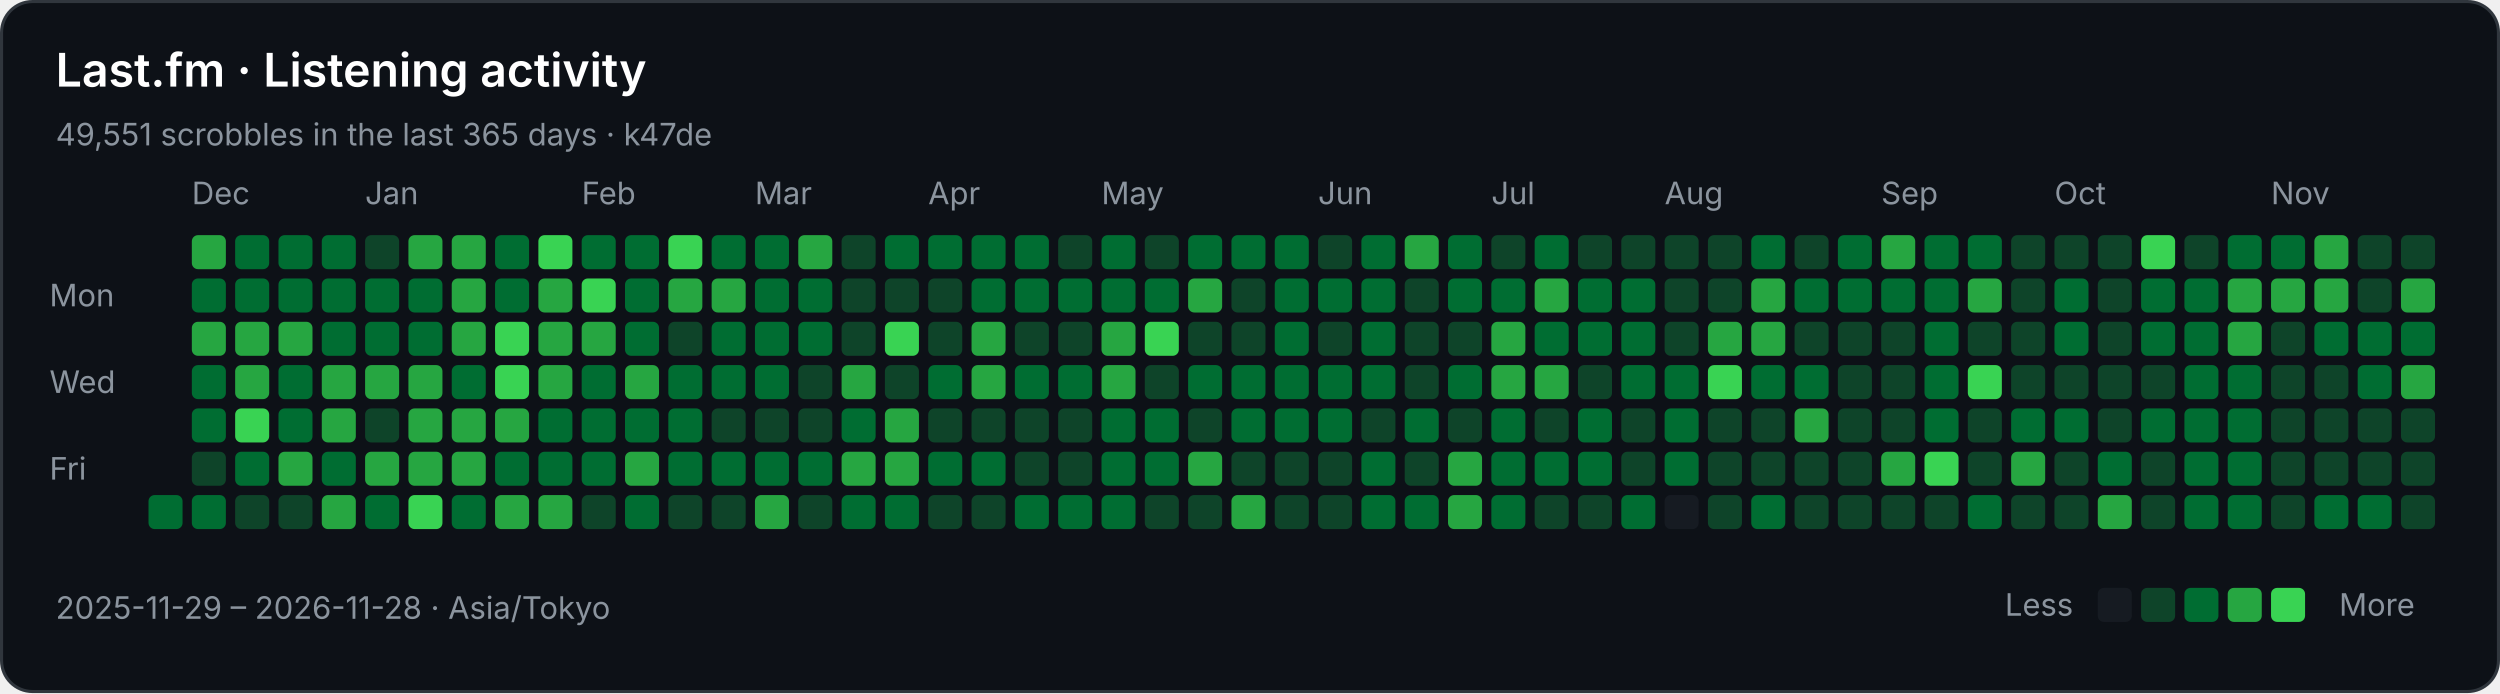
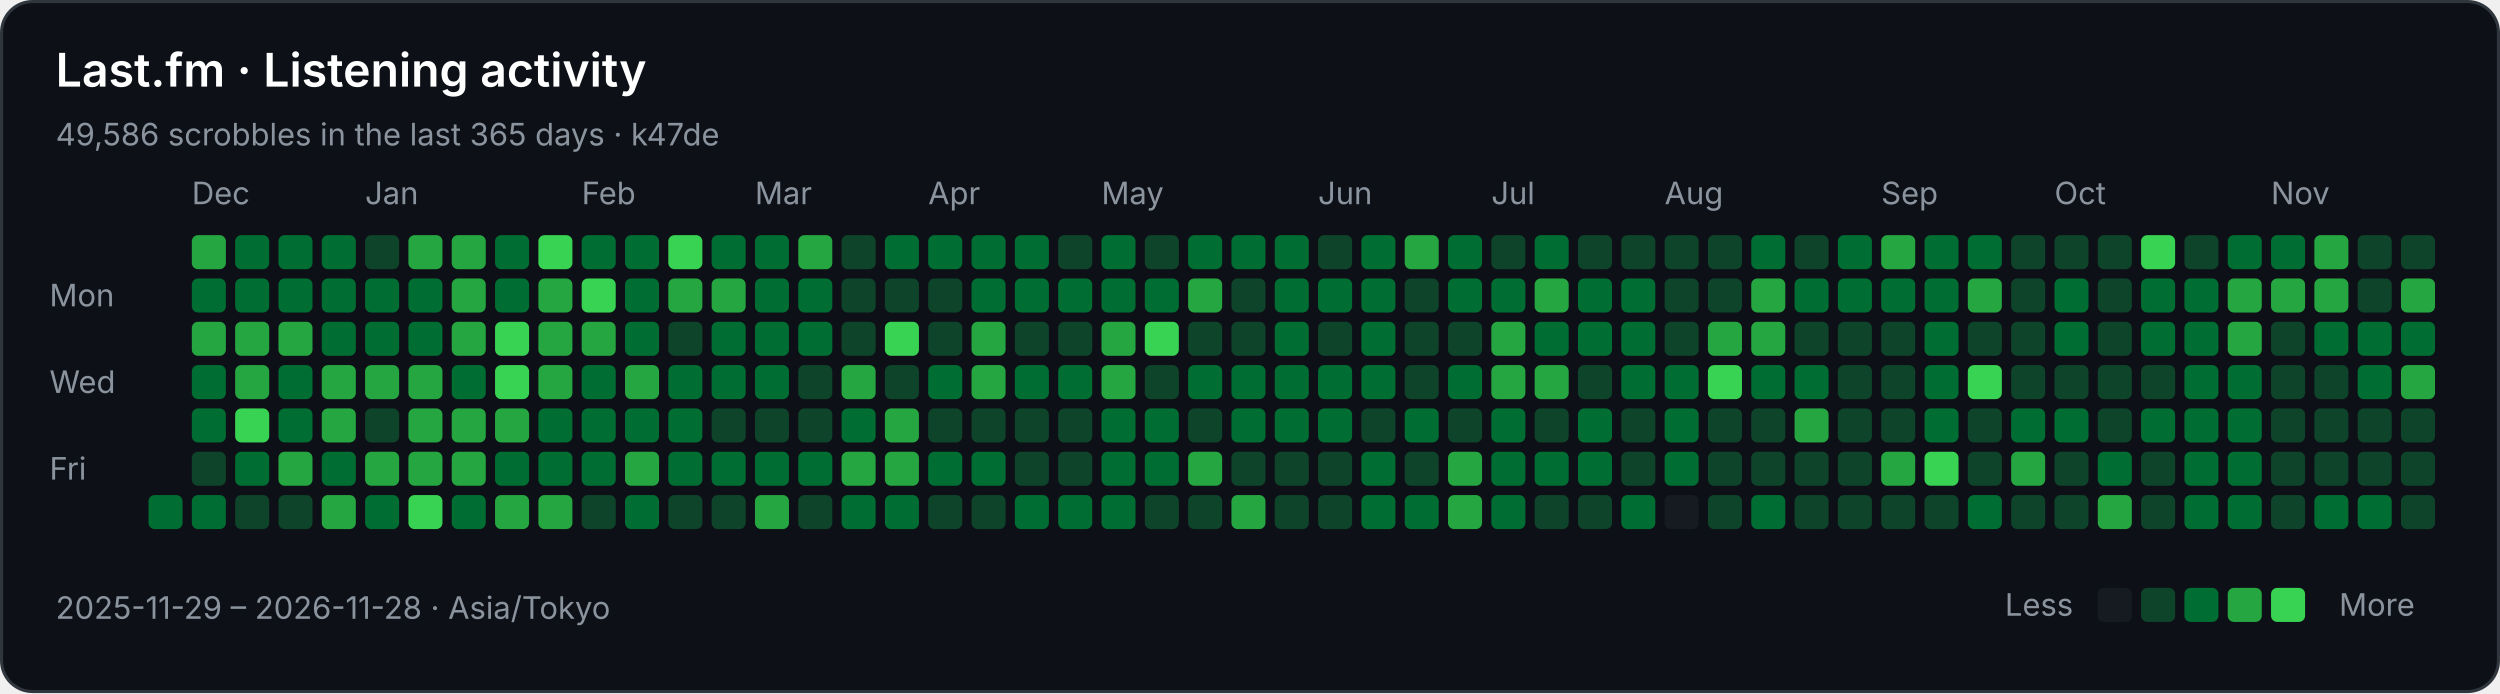
<svg xmlns="http://www.w3.org/2000/svg" width="808" height="224" viewBox="0 0 808 224" role="img" aria-labelledby="title description">
  <rect x="0.5" y="0.5" width="807" height="223" rx="10" fill="#0d1117" stroke="#30363d" />
  <g font-family="-apple-system,BlinkMacSystemFont,Segoe UI,sans-serif" font-size="10" fill="#8b949e">
    <text x="18" y="28" fill="#ffffff" font-size="15" font-weight="600">Last.fm · Listening activity</text>
-     <text x="18" y="47">49,551 scrobbles in the last 365 days · k47de</text>
+     <text x="18" y="47">49,586 scrobbles in the last 365 days · k47de</text>
    <text x="62" y="66">Dec</text>
    <text x="118" y="66">Jan</text>
    <text x="188" y="66">Feb</text>
    <text x="244" y="66">Mar</text>
    <text x="300" y="66">Apr</text>
    <text x="356" y="66">May</text>
    <text x="426" y="66">Jun</text>
    <text x="482" y="66">Jul</text>
    <text x="538" y="66">Aug</text>
    <text x="608" y="66">Sep</text>
    <text x="664" y="66">Oct</text>
    <text x="734" y="66">Nov</text>
    <text x="16" y="99">Mon</text>
    <text x="16" y="127">Wed</text>
    <text x="16" y="155">Fri</text>
    <rect x="48" y="160" width="11" height="11" rx="2" fill="#006d32" />
    <rect x="62" y="76" width="11" height="11" rx="2" fill="#26a641" />
    <rect x="62" y="90" width="11" height="11" rx="2" fill="#006d32" />
    <rect x="62" y="104" width="11" height="11" rx="2" fill="#26a641" />
    <rect x="62" y="118" width="11" height="11" rx="2" fill="#006d32" />
    <rect x="62" y="132" width="11" height="11" rx="2" fill="#006d32" />
    <rect x="62" y="146" width="11" height="11" rx="2" fill="#0e4429" />
    <rect x="62" y="160" width="11" height="11" rx="2" fill="#006d32" />
    <rect x="76" y="76" width="11" height="11" rx="2" fill="#006d32" />
    <rect x="76" y="90" width="11" height="11" rx="2" fill="#006d32" />
    <rect x="76" y="104" width="11" height="11" rx="2" fill="#26a641" />
    <rect x="76" y="118" width="11" height="11" rx="2" fill="#26a641" />
    <rect x="76" y="132" width="11" height="11" rx="2" fill="#39d353" />
    <rect x="76" y="146" width="11" height="11" rx="2" fill="#006d32" />
    <rect x="76" y="160" width="11" height="11" rx="2" fill="#0e4429" />
    <rect x="90" y="76" width="11" height="11" rx="2" fill="#006d32" />
    <rect x="90" y="90" width="11" height="11" rx="2" fill="#006d32" />
    <rect x="90" y="104" width="11" height="11" rx="2" fill="#26a641" />
    <rect x="90" y="118" width="11" height="11" rx="2" fill="#006d32" />
    <rect x="90" y="132" width="11" height="11" rx="2" fill="#006d32" />
    <rect x="90" y="146" width="11" height="11" rx="2" fill="#26a641" />
    <rect x="90" y="160" width="11" height="11" rx="2" fill="#0e4429" />
    <rect x="104" y="76" width="11" height="11" rx="2" fill="#006d32" />
    <rect x="104" y="90" width="11" height="11" rx="2" fill="#006d32" />
    <rect x="104" y="104" width="11" height="11" rx="2" fill="#006d32" />
    <rect x="104" y="118" width="11" height="11" rx="2" fill="#26a641" />
    <rect x="104" y="132" width="11" height="11" rx="2" fill="#26a641" />
    <rect x="104" y="146" width="11" height="11" rx="2" fill="#006d32" />
    <rect x="104" y="160" width="11" height="11" rx="2" fill="#26a641" />
    <rect x="118" y="76" width="11" height="11" rx="2" fill="#0e4429" />
    <rect x="118" y="90" width="11" height="11" rx="2" fill="#006d32" />
    <rect x="118" y="104" width="11" height="11" rx="2" fill="#006d32" />
    <rect x="118" y="118" width="11" height="11" rx="2" fill="#26a641" />
    <rect x="118" y="132" width="11" height="11" rx="2" fill="#0e4429" />
    <rect x="118" y="146" width="11" height="11" rx="2" fill="#26a641" />
    <rect x="118" y="160" width="11" height="11" rx="2" fill="#006d32" />
    <rect x="132" y="76" width="11" height="11" rx="2" fill="#26a641" />
    <rect x="132" y="90" width="11" height="11" rx="2" fill="#006d32" />
    <rect x="132" y="104" width="11" height="11" rx="2" fill="#006d32" />
    <rect x="132" y="118" width="11" height="11" rx="2" fill="#26a641" />
    <rect x="132" y="132" width="11" height="11" rx="2" fill="#26a641" />
    <rect x="132" y="146" width="11" height="11" rx="2" fill="#26a641" />
    <rect x="132" y="160" width="11" height="11" rx="2" fill="#39d353" />
    <rect x="146" y="76" width="11" height="11" rx="2" fill="#26a641" />
    <rect x="146" y="90" width="11" height="11" rx="2" fill="#26a641" />
    <rect x="146" y="104" width="11" height="11" rx="2" fill="#26a641" />
    <rect x="146" y="118" width="11" height="11" rx="2" fill="#006d32" />
    <rect x="146" y="132" width="11" height="11" rx="2" fill="#26a641" />
    <rect x="146" y="146" width="11" height="11" rx="2" fill="#26a641" />
    <rect x="146" y="160" width="11" height="11" rx="2" fill="#006d32" />
    <rect x="160" y="76" width="11" height="11" rx="2" fill="#006d32" />
    <rect x="160" y="90" width="11" height="11" rx="2" fill="#006d32" />
    <rect x="160" y="104" width="11" height="11" rx="2" fill="#39d353" />
    <rect x="160" y="118" width="11" height="11" rx="2" fill="#39d353" />
    <rect x="160" y="132" width="11" height="11" rx="2" fill="#26a641" />
    <rect x="160" y="146" width="11" height="11" rx="2" fill="#006d32" />
    <rect x="160" y="160" width="11" height="11" rx="2" fill="#26a641" />
    <rect x="174" y="76" width="11" height="11" rx="2" fill="#39d353" />
    <rect x="174" y="90" width="11" height="11" rx="2" fill="#26a641" />
    <rect x="174" y="104" width="11" height="11" rx="2" fill="#26a641" />
    <rect x="174" y="118" width="11" height="11" rx="2" fill="#26a641" />
    <rect x="174" y="132" width="11" height="11" rx="2" fill="#006d32" />
    <rect x="174" y="146" width="11" height="11" rx="2" fill="#006d32" />
    <rect x="174" y="160" width="11" height="11" rx="2" fill="#26a641" />
    <rect x="188" y="76" width="11" height="11" rx="2" fill="#006d32" />
    <rect x="188" y="90" width="11" height="11" rx="2" fill="#39d353" />
    <rect x="188" y="104" width="11" height="11" rx="2" fill="#26a641" />
    <rect x="188" y="118" width="11" height="11" rx="2" fill="#006d32" />
    <rect x="188" y="132" width="11" height="11" rx="2" fill="#006d32" />
    <rect x="188" y="146" width="11" height="11" rx="2" fill="#006d32" />
    <rect x="188" y="160" width="11" height="11" rx="2" fill="#0e4429" />
    <rect x="202" y="76" width="11" height="11" rx="2" fill="#006d32" />
    <rect x="202" y="90" width="11" height="11" rx="2" fill="#006d32" />
    <rect x="202" y="104" width="11" height="11" rx="2" fill="#006d32" />
    <rect x="202" y="118" width="11" height="11" rx="2" fill="#26a641" />
    <rect x="202" y="132" width="11" height="11" rx="2" fill="#006d32" />
    <rect x="202" y="146" width="11" height="11" rx="2" fill="#26a641" />
    <rect x="202" y="160" width="11" height="11" rx="2" fill="#006d32" />
    <rect x="216" y="76" width="11" height="11" rx="2" fill="#39d353" />
    <rect x="216" y="90" width="11" height="11" rx="2" fill="#26a641" />
    <rect x="216" y="104" width="11" height="11" rx="2" fill="#0e4429" />
    <rect x="216" y="118" width="11" height="11" rx="2" fill="#006d32" />
    <rect x="216" y="132" width="11" height="11" rx="2" fill="#006d32" />
    <rect x="216" y="146" width="11" height="11" rx="2" fill="#006d32" />
    <rect x="216" y="160" width="11" height="11" rx="2" fill="#0e4429" />
    <rect x="230" y="76" width="11" height="11" rx="2" fill="#006d32" />
    <rect x="230" y="90" width="11" height="11" rx="2" fill="#26a641" />
    <rect x="230" y="104" width="11" height="11" rx="2" fill="#006d32" />
    <rect x="230" y="118" width="11" height="11" rx="2" fill="#006d32" />
    <rect x="230" y="132" width="11" height="11" rx="2" fill="#0e4429" />
    <rect x="230" y="146" width="11" height="11" rx="2" fill="#006d32" />
    <rect x="230" y="160" width="11" height="11" rx="2" fill="#0e4429" />
    <rect x="244" y="76" width="11" height="11" rx="2" fill="#006d32" />
    <rect x="244" y="90" width="11" height="11" rx="2" fill="#006d32" />
    <rect x="244" y="104" width="11" height="11" rx="2" fill="#006d32" />
    <rect x="244" y="118" width="11" height="11" rx="2" fill="#006d32" />
    <rect x="244" y="132" width="11" height="11" rx="2" fill="#0e4429" />
    <rect x="244" y="146" width="11" height="11" rx="2" fill="#006d32" />
    <rect x="244" y="160" width="11" height="11" rx="2" fill="#26a641" />
    <rect x="258" y="76" width="11" height="11" rx="2" fill="#26a641" />
    <rect x="258" y="90" width="11" height="11" rx="2" fill="#006d32" />
    <rect x="258" y="104" width="11" height="11" rx="2" fill="#006d32" />
    <rect x="258" y="118" width="11" height="11" rx="2" fill="#0e4429" />
    <rect x="258" y="132" width="11" height="11" rx="2" fill="#0e4429" />
    <rect x="258" y="146" width="11" height="11" rx="2" fill="#006d32" />
    <rect x="258" y="160" width="11" height="11" rx="2" fill="#0e4429" />
    <rect x="272" y="76" width="11" height="11" rx="2" fill="#0e4429" />
    <rect x="272" y="90" width="11" height="11" rx="2" fill="#0e4429" />
    <rect x="272" y="104" width="11" height="11" rx="2" fill="#0e4429" />
    <rect x="272" y="118" width="11" height="11" rx="2" fill="#26a641" />
    <rect x="272" y="132" width="11" height="11" rx="2" fill="#006d32" />
    <rect x="272" y="146" width="11" height="11" rx="2" fill="#26a641" />
    <rect x="272" y="160" width="11" height="11" rx="2" fill="#006d32" />
    <rect x="286" y="76" width="11" height="11" rx="2" fill="#006d32" />
    <rect x="286" y="90" width="11" height="11" rx="2" fill="#0e4429" />
    <rect x="286" y="104" width="11" height="11" rx="2" fill="#39d353" />
    <rect x="286" y="118" width="11" height="11" rx="2" fill="#0e4429" />
    <rect x="286" y="132" width="11" height="11" rx="2" fill="#26a641" />
    <rect x="286" y="146" width="11" height="11" rx="2" fill="#26a641" />
    <rect x="286" y="160" width="11" height="11" rx="2" fill="#006d32" />
    <rect x="300" y="76" width="11" height="11" rx="2" fill="#006d32" />
    <rect x="300" y="90" width="11" height="11" rx="2" fill="#0e4429" />
    <rect x="300" y="104" width="11" height="11" rx="2" fill="#0e4429" />
    <rect x="300" y="118" width="11" height="11" rx="2" fill="#006d32" />
    <rect x="300" y="132" width="11" height="11" rx="2" fill="#0e4429" />
    <rect x="300" y="146" width="11" height="11" rx="2" fill="#006d32" />
    <rect x="300" y="160" width="11" height="11" rx="2" fill="#0e4429" />
    <rect x="314" y="76" width="11" height="11" rx="2" fill="#006d32" />
    <rect x="314" y="90" width="11" height="11" rx="2" fill="#006d32" />
    <rect x="314" y="104" width="11" height="11" rx="2" fill="#26a641" />
    <rect x="314" y="118" width="11" height="11" rx="2" fill="#26a641" />
    <rect x="314" y="132" width="11" height="11" rx="2" fill="#0e4429" />
    <rect x="314" y="146" width="11" height="11" rx="2" fill="#006d32" />
    <rect x="314" y="160" width="11" height="11" rx="2" fill="#0e4429" />
    <rect x="328" y="76" width="11" height="11" rx="2" fill="#006d32" />
    <rect x="328" y="90" width="11" height="11" rx="2" fill="#006d32" />
    <rect x="328" y="104" width="11" height="11" rx="2" fill="#0e4429" />
    <rect x="328" y="118" width="11" height="11" rx="2" fill="#006d32" />
    <rect x="328" y="132" width="11" height="11" rx="2" fill="#0e4429" />
    <rect x="328" y="146" width="11" height="11" rx="2" fill="#0e4429" />
    <rect x="328" y="160" width="11" height="11" rx="2" fill="#006d32" />
    <rect x="342" y="76" width="11" height="11" rx="2" fill="#0e4429" />
    <rect x="342" y="90" width="11" height="11" rx="2" fill="#006d32" />
    <rect x="342" y="104" width="11" height="11" rx="2" fill="#0e4429" />
    <rect x="342" y="118" width="11" height="11" rx="2" fill="#006d32" />
    <rect x="342" y="132" width="11" height="11" rx="2" fill="#0e4429" />
    <rect x="342" y="146" width="11" height="11" rx="2" fill="#0e4429" />
    <rect x="342" y="160" width="11" height="11" rx="2" fill="#006d32" />
    <rect x="356" y="76" width="11" height="11" rx="2" fill="#006d32" />
    <rect x="356" y="90" width="11" height="11" rx="2" fill="#006d32" />
    <rect x="356" y="104" width="11" height="11" rx="2" fill="#26a641" />
    <rect x="356" y="118" width="11" height="11" rx="2" fill="#26a641" />
    <rect x="356" y="132" width="11" height="11" rx="2" fill="#006d32" />
    <rect x="356" y="146" width="11" height="11" rx="2" fill="#006d32" />
    <rect x="356" y="160" width="11" height="11" rx="2" fill="#006d32" />
    <rect x="370" y="76" width="11" height="11" rx="2" fill="#0e4429" />
    <rect x="370" y="90" width="11" height="11" rx="2" fill="#006d32" />
    <rect x="370" y="104" width="11" height="11" rx="2" fill="#39d353" />
    <rect x="370" y="118" width="11" height="11" rx="2" fill="#0e4429" />
    <rect x="370" y="132" width="11" height="11" rx="2" fill="#006d32" />
    <rect x="370" y="146" width="11" height="11" rx="2" fill="#006d32" />
    <rect x="370" y="160" width="11" height="11" rx="2" fill="#0e4429" />
    <rect x="384" y="76" width="11" height="11" rx="2" fill="#006d32" />
    <rect x="384" y="90" width="11" height="11" rx="2" fill="#26a641" />
    <rect x="384" y="104" width="11" height="11" rx="2" fill="#0e4429" />
    <rect x="384" y="118" width="11" height="11" rx="2" fill="#006d32" />
    <rect x="384" y="132" width="11" height="11" rx="2" fill="#0e4429" />
    <rect x="384" y="146" width="11" height="11" rx="2" fill="#26a641" />
    <rect x="384" y="160" width="11" height="11" rx="2" fill="#0e4429" />
    <rect x="398" y="76" width="11" height="11" rx="2" fill="#006d32" />
    <rect x="398" y="90" width="11" height="11" rx="2" fill="#0e4429" />
    <rect x="398" y="104" width="11" height="11" rx="2" fill="#0e4429" />
    <rect x="398" y="118" width="11" height="11" rx="2" fill="#006d32" />
    <rect x="398" y="132" width="11" height="11" rx="2" fill="#006d32" />
    <rect x="398" y="146" width="11" height="11" rx="2" fill="#0e4429" />
    <rect x="398" y="160" width="11" height="11" rx="2" fill="#26a641" />
    <rect x="412" y="76" width="11" height="11" rx="2" fill="#006d32" />
    <rect x="412" y="90" width="11" height="11" rx="2" fill="#006d32" />
    <rect x="412" y="104" width="11" height="11" rx="2" fill="#006d32" />
    <rect x="412" y="118" width="11" height="11" rx="2" fill="#006d32" />
    <rect x="412" y="132" width="11" height="11" rx="2" fill="#006d32" />
    <rect x="412" y="146" width="11" height="11" rx="2" fill="#0e4429" />
    <rect x="412" y="160" width="11" height="11" rx="2" fill="#0e4429" />
    <rect x="426" y="76" width="11" height="11" rx="2" fill="#0e4429" />
    <rect x="426" y="90" width="11" height="11" rx="2" fill="#006d32" />
    <rect x="426" y="104" width="11" height="11" rx="2" fill="#0e4429" />
    <rect x="426" y="118" width="11" height="11" rx="2" fill="#006d32" />
    <rect x="426" y="132" width="11" height="11" rx="2" fill="#006d32" />
    <rect x="426" y="146" width="11" height="11" rx="2" fill="#0e4429" />
    <rect x="426" y="160" width="11" height="11" rx="2" fill="#0e4429" />
    <rect x="440" y="76" width="11" height="11" rx="2" fill="#006d32" />
    <rect x="440" y="90" width="11" height="11" rx="2" fill="#006d32" />
    <rect x="440" y="104" width="11" height="11" rx="2" fill="#006d32" />
    <rect x="440" y="118" width="11" height="11" rx="2" fill="#006d32" />
    <rect x="440" y="132" width="11" height="11" rx="2" fill="#0e4429" />
    <rect x="440" y="146" width="11" height="11" rx="2" fill="#006d32" />
    <rect x="440" y="160" width="11" height="11" rx="2" fill="#006d32" />
    <rect x="454" y="76" width="11" height="11" rx="2" fill="#26a641" />
    <rect x="454" y="90" width="11" height="11" rx="2" fill="#0e4429" />
    <rect x="454" y="104" width="11" height="11" rx="2" fill="#0e4429" />
    <rect x="454" y="118" width="11" height="11" rx="2" fill="#0e4429" />
    <rect x="454" y="132" width="11" height="11" rx="2" fill="#006d32" />
    <rect x="454" y="146" width="11" height="11" rx="2" fill="#0e4429" />
    <rect x="454" y="160" width="11" height="11" rx="2" fill="#006d32" />
    <rect x="468" y="76" width="11" height="11" rx="2" fill="#006d32" />
    <rect x="468" y="90" width="11" height="11" rx="2" fill="#006d32" />
    <rect x="468" y="104" width="11" height="11" rx="2" fill="#0e4429" />
    <rect x="468" y="118" width="11" height="11" rx="2" fill="#006d32" />
    <rect x="468" y="132" width="11" height="11" rx="2" fill="#0e4429" />
    <rect x="468" y="146" width="11" height="11" rx="2" fill="#26a641" />
    <rect x="468" y="160" width="11" height="11" rx="2" fill="#26a641" />
    <rect x="482" y="76" width="11" height="11" rx="2" fill="#0e4429" />
    <rect x="482" y="90" width="11" height="11" rx="2" fill="#006d32" />
    <rect x="482" y="104" width="11" height="11" rx="2" fill="#26a641" />
    <rect x="482" y="118" width="11" height="11" rx="2" fill="#26a641" />
    <rect x="482" y="132" width="11" height="11" rx="2" fill="#006d32" />
    <rect x="482" y="146" width="11" height="11" rx="2" fill="#006d32" />
    <rect x="482" y="160" width="11" height="11" rx="2" fill="#006d32" />
    <rect x="496" y="76" width="11" height="11" rx="2" fill="#006d32" />
    <rect x="496" y="90" width="11" height="11" rx="2" fill="#26a641" />
    <rect x="496" y="104" width="11" height="11" rx="2" fill="#006d32" />
    <rect x="496" y="118" width="11" height="11" rx="2" fill="#26a641" />
    <rect x="496" y="132" width="11" height="11" rx="2" fill="#0e4429" />
    <rect x="496" y="146" width="11" height="11" rx="2" fill="#006d32" />
    <rect x="496" y="160" width="11" height="11" rx="2" fill="#0e4429" />
    <rect x="510" y="76" width="11" height="11" rx="2" fill="#0e4429" />
    <rect x="510" y="90" width="11" height="11" rx="2" fill="#006d32" />
    <rect x="510" y="104" width="11" height="11" rx="2" fill="#006d32" />
    <rect x="510" y="118" width="11" height="11" rx="2" fill="#0e4429" />
    <rect x="510" y="132" width="11" height="11" rx="2" fill="#006d32" />
    <rect x="510" y="146" width="11" height="11" rx="2" fill="#006d32" />
    <rect x="510" y="160" width="11" height="11" rx="2" fill="#0e4429" />
    <rect x="524" y="76" width="11" height="11" rx="2" fill="#0e4429" />
    <rect x="524" y="90" width="11" height="11" rx="2" fill="#006d32" />
    <rect x="524" y="104" width="11" height="11" rx="2" fill="#006d32" />
    <rect x="524" y="118" width="11" height="11" rx="2" fill="#006d32" />
    <rect x="524" y="132" width="11" height="11" rx="2" fill="#0e4429" />
    <rect x="524" y="146" width="11" height="11" rx="2" fill="#0e4429" />
    <rect x="524" y="160" width="11" height="11" rx="2" fill="#006d32" />
    <rect x="538" y="76" width="11" height="11" rx="2" fill="#0e4429" />
    <rect x="538" y="90" width="11" height="11" rx="2" fill="#0e4429" />
    <rect x="538" y="104" width="11" height="11" rx="2" fill="#0e4429" />
    <rect x="538" y="118" width="11" height="11" rx="2" fill="#006d32" />
    <rect x="538" y="132" width="11" height="11" rx="2" fill="#006d32" />
    <rect x="538" y="146" width="11" height="11" rx="2" fill="#006d32" />
    <rect x="538" y="160" width="11" height="11" rx="2" fill="#161b22" />
    <rect x="552" y="76" width="11" height="11" rx="2" fill="#0e4429" />
    <rect x="552" y="90" width="11" height="11" rx="2" fill="#0e4429" />
    <rect x="552" y="104" width="11" height="11" rx="2" fill="#26a641" />
    <rect x="552" y="118" width="11" height="11" rx="2" fill="#39d353" />
    <rect x="552" y="132" width="11" height="11" rx="2" fill="#0e4429" />
    <rect x="552" y="146" width="11" height="11" rx="2" fill="#0e4429" />
    <rect x="552" y="160" width="11" height="11" rx="2" fill="#0e4429" />
    <rect x="566" y="76" width="11" height="11" rx="2" fill="#006d32" />
    <rect x="566" y="90" width="11" height="11" rx="2" fill="#26a641" />
    <rect x="566" y="104" width="11" height="11" rx="2" fill="#26a641" />
    <rect x="566" y="118" width="11" height="11" rx="2" fill="#006d32" />
    <rect x="566" y="132" width="11" height="11" rx="2" fill="#0e4429" />
    <rect x="566" y="146" width="11" height="11" rx="2" fill="#0e4429" />
    <rect x="566" y="160" width="11" height="11" rx="2" fill="#006d32" />
    <rect x="580" y="76" width="11" height="11" rx="2" fill="#0e4429" />
    <rect x="580" y="90" width="11" height="11" rx="2" fill="#006d32" />
    <rect x="580" y="104" width="11" height="11" rx="2" fill="#0e4429" />
    <rect x="580" y="118" width="11" height="11" rx="2" fill="#006d32" />
    <rect x="580" y="132" width="11" height="11" rx="2" fill="#26a641" />
    <rect x="580" y="146" width="11" height="11" rx="2" fill="#0e4429" />
    <rect x="580" y="160" width="11" height="11" rx="2" fill="#0e4429" />
    <rect x="594" y="76" width="11" height="11" rx="2" fill="#006d32" />
    <rect x="594" y="90" width="11" height="11" rx="2" fill="#006d32" />
    <rect x="594" y="104" width="11" height="11" rx="2" fill="#0e4429" />
    <rect x="594" y="118" width="11" height="11" rx="2" fill="#0e4429" />
    <rect x="594" y="132" width="11" height="11" rx="2" fill="#0e4429" />
    <rect x="594" y="146" width="11" height="11" rx="2" fill="#0e4429" />
    <rect x="594" y="160" width="11" height="11" rx="2" fill="#0e4429" />
    <rect x="608" y="76" width="11" height="11" rx="2" fill="#26a641" />
    <rect x="608" y="90" width="11" height="11" rx="2" fill="#006d32" />
    <rect x="608" y="104" width="11" height="11" rx="2" fill="#0e4429" />
    <rect x="608" y="118" width="11" height="11" rx="2" fill="#0e4429" />
    <rect x="608" y="132" width="11" height="11" rx="2" fill="#0e4429" />
    <rect x="608" y="146" width="11" height="11" rx="2" fill="#26a641" />
    <rect x="608" y="160" width="11" height="11" rx="2" fill="#0e4429" />
    <rect x="622" y="76" width="11" height="11" rx="2" fill="#006d32" />
    <rect x="622" y="90" width="11" height="11" rx="2" fill="#006d32" />
    <rect x="622" y="104" width="11" height="11" rx="2" fill="#006d32" />
    <rect x="622" y="118" width="11" height="11" rx="2" fill="#006d32" />
    <rect x="622" y="132" width="11" height="11" rx="2" fill="#006d32" />
    <rect x="622" y="146" width="11" height="11" rx="2" fill="#39d353" />
    <rect x="622" y="160" width="11" height="11" rx="2" fill="#0e4429" />
    <rect x="636" y="76" width="11" height="11" rx="2" fill="#006d32" />
    <rect x="636" y="90" width="11" height="11" rx="2" fill="#26a641" />
    <rect x="636" y="104" width="11" height="11" rx="2" fill="#0e4429" />
    <rect x="636" y="118" width="11" height="11" rx="2" fill="#39d353" />
    <rect x="636" y="132" width="11" height="11" rx="2" fill="#0e4429" />
    <rect x="636" y="146" width="11" height="11" rx="2" fill="#0e4429" />
    <rect x="636" y="160" width="11" height="11" rx="2" fill="#006d32" />
    <rect x="650" y="76" width="11" height="11" rx="2" fill="#0e4429" />
    <rect x="650" y="90" width="11" height="11" rx="2" fill="#0e4429" />
    <rect x="650" y="104" width="11" height="11" rx="2" fill="#0e4429" />
    <rect x="650" y="118" width="11" height="11" rx="2" fill="#0e4429" />
    <rect x="650" y="132" width="11" height="11" rx="2" fill="#006d32" />
    <rect x="650" y="146" width="11" height="11" rx="2" fill="#26a641" />
    <rect x="650" y="160" width="11" height="11" rx="2" fill="#0e4429" />
    <rect x="664" y="76" width="11" height="11" rx="2" fill="#0e4429" />
    <rect x="664" y="90" width="11" height="11" rx="2" fill="#006d32" />
    <rect x="664" y="104" width="11" height="11" rx="2" fill="#006d32" />
    <rect x="664" y="118" width="11" height="11" rx="2" fill="#0e4429" />
    <rect x="664" y="132" width="11" height="11" rx="2" fill="#006d32" />
    <rect x="664" y="146" width="11" height="11" rx="2" fill="#0e4429" />
    <rect x="664" y="160" width="11" height="11" rx="2" fill="#0e4429" />
    <rect x="678" y="76" width="11" height="11" rx="2" fill="#0e4429" />
    <rect x="678" y="90" width="11" height="11" rx="2" fill="#0e4429" />
    <rect x="678" y="104" width="11" height="11" rx="2" fill="#0e4429" />
    <rect x="678" y="118" width="11" height="11" rx="2" fill="#0e4429" />
    <rect x="678" y="132" width="11" height="11" rx="2" fill="#0e4429" />
    <rect x="678" y="146" width="11" height="11" rx="2" fill="#006d32" />
    <rect x="678" y="160" width="11" height="11" rx="2" fill="#26a641" />
    <rect x="692" y="76" width="11" height="11" rx="2" fill="#39d353" />
    <rect x="692" y="90" width="11" height="11" rx="2" fill="#006d32" />
    <rect x="692" y="104" width="11" height="11" rx="2" fill="#006d32" />
    <rect x="692" y="118" width="11" height="11" rx="2" fill="#0e4429" />
    <rect x="692" y="132" width="11" height="11" rx="2" fill="#006d32" />
    <rect x="692" y="146" width="11" height="11" rx="2" fill="#0e4429" />
    <rect x="692" y="160" width="11" height="11" rx="2" fill="#0e4429" />
    <rect x="706" y="76" width="11" height="11" rx="2" fill="#0e4429" />
    <rect x="706" y="90" width="11" height="11" rx="2" fill="#006d32" />
    <rect x="706" y="104" width="11" height="11" rx="2" fill="#006d32" />
    <rect x="706" y="118" width="11" height="11" rx="2" fill="#006d32" />
    <rect x="706" y="132" width="11" height="11" rx="2" fill="#006d32" />
    <rect x="706" y="146" width="11" height="11" rx="2" fill="#006d32" />
    <rect x="706" y="160" width="11" height="11" rx="2" fill="#006d32" />
    <rect x="720" y="76" width="11" height="11" rx="2" fill="#006d32" />
    <rect x="720" y="90" width="11" height="11" rx="2" fill="#26a641" />
    <rect x="720" y="104" width="11" height="11" rx="2" fill="#26a641" />
    <rect x="720" y="118" width="11" height="11" rx="2" fill="#006d32" />
    <rect x="720" y="132" width="11" height="11" rx="2" fill="#006d32" />
    <rect x="720" y="146" width="11" height="11" rx="2" fill="#006d32" />
    <rect x="720" y="160" width="11" height="11" rx="2" fill="#006d32" />
    <rect x="734" y="76" width="11" height="11" rx="2" fill="#006d32" />
    <rect x="734" y="90" width="11" height="11" rx="2" fill="#26a641" />
    <rect x="734" y="104" width="11" height="11" rx="2" fill="#0e4429" />
    <rect x="734" y="118" width="11" height="11" rx="2" fill="#0e4429" />
    <rect x="734" y="132" width="11" height="11" rx="2" fill="#0e4429" />
    <rect x="734" y="146" width="11" height="11" rx="2" fill="#0e4429" />
    <rect x="734" y="160" width="11" height="11" rx="2" fill="#0e4429" />
    <rect x="748" y="76" width="11" height="11" rx="2" fill="#26a641" />
    <rect x="748" y="90" width="11" height="11" rx="2" fill="#26a641" />
    <rect x="748" y="104" width="11" height="11" rx="2" fill="#006d32" />
    <rect x="748" y="118" width="11" height="11" rx="2" fill="#0e4429" />
    <rect x="748" y="132" width="11" height="11" rx="2" fill="#0e4429" />
    <rect x="748" y="146" width="11" height="11" rx="2" fill="#0e4429" />
    <rect x="748" y="160" width="11" height="11" rx="2" fill="#006d32" />
    <rect x="762" y="76" width="11" height="11" rx="2" fill="#0e4429" />
    <rect x="762" y="90" width="11" height="11" rx="2" fill="#0e4429" />
    <rect x="762" y="104" width="11" height="11" rx="2" fill="#006d32" />
    <rect x="762" y="118" width="11" height="11" rx="2" fill="#006d32" />
    <rect x="762" y="132" width="11" height="11" rx="2" fill="#0e4429" />
    <rect x="762" y="146" width="11" height="11" rx="2" fill="#0e4429" />
    <rect x="762" y="160" width="11" height="11" rx="2" fill="#006d32" />
    <rect x="776" y="76" width="11" height="11" rx="2" fill="#0e4429" />
    <rect x="776" y="90" width="11" height="11" rx="2" fill="#26a641" />
    <rect x="776" y="104" width="11" height="11" rx="2" fill="#006d32" />
    <rect x="776" y="118" width="11" height="11" rx="2" fill="#26a641" />
    <rect x="776" y="132" width="11" height="11" rx="2" fill="#0e4429" />
    <rect x="776" y="146" width="11" height="11" rx="2" fill="#0e4429" />
    <rect x="776" y="160" width="11" height="11" rx="2" fill="#0e4429" />
    <text x="18" y="200">2025-11-29 – 2026-11-28 · Asia/Tokyo</text>
    <text x="648" y="199">Less</text>
    <rect x="678" y="190" width="11" height="11" rx="2" fill="#161b22" />
    <rect x="692" y="190" width="11" height="11" rx="2" fill="#0e4429" />
    <rect x="706" y="190" width="11" height="11" rx="2" fill="#006d32" />
    <rect x="720" y="190" width="11" height="11" rx="2" fill="#26a641" />
    <rect x="734" y="190" width="11" height="11" rx="2" fill="#39d353" />
    <text x="756" y="199">More</text>
  </g>
</svg>
